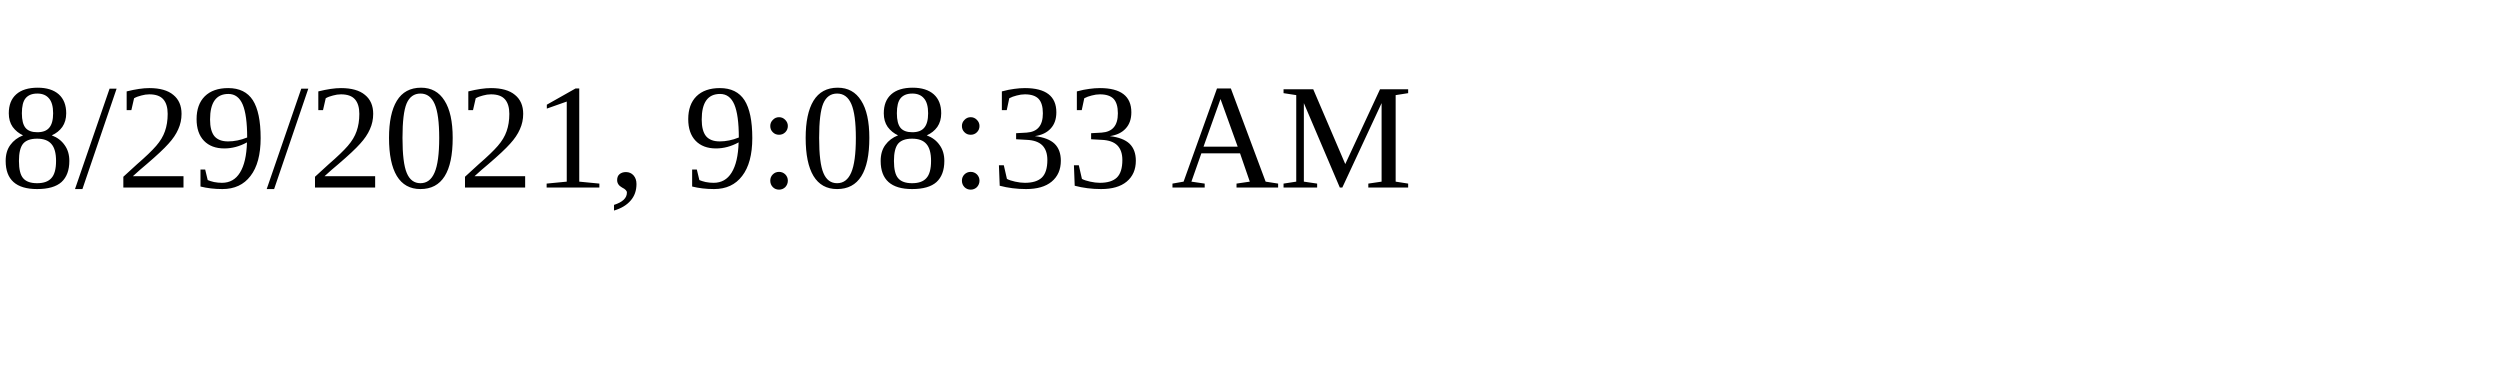
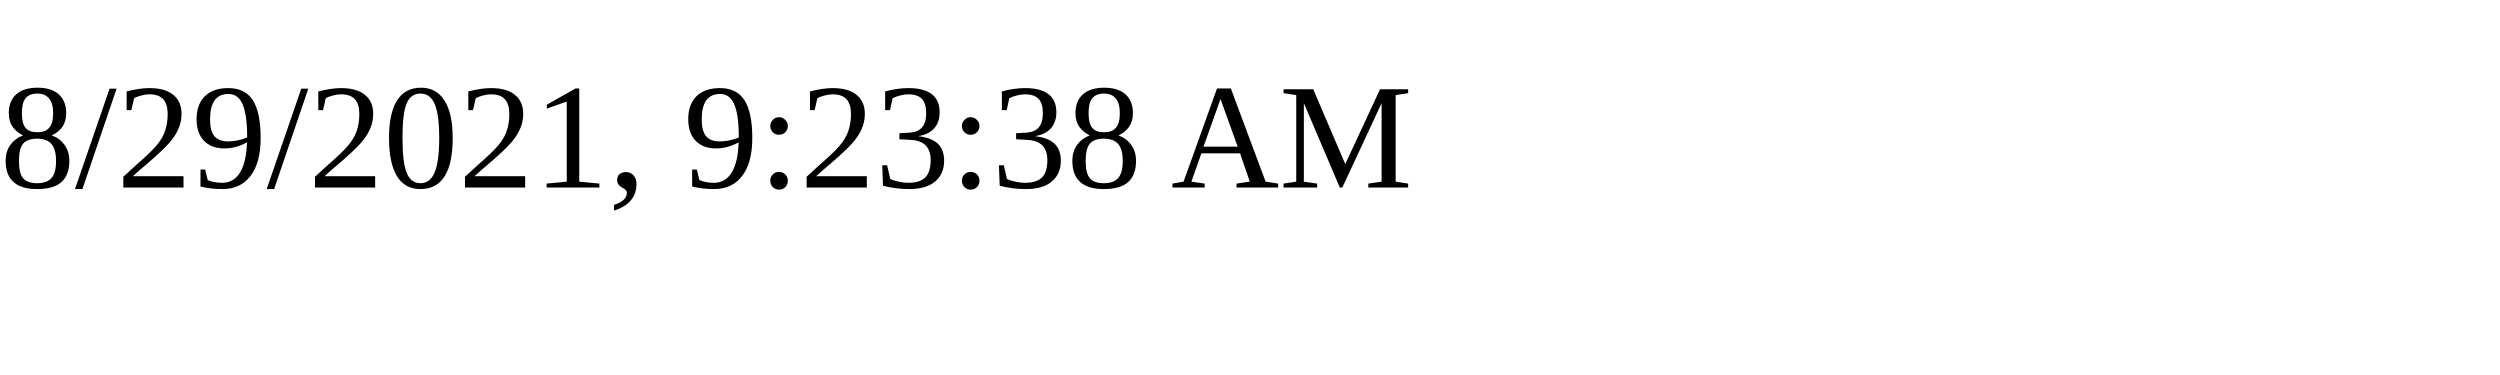
<svg xmlns="http://www.w3.org/2000/svg" height="30" width="200">
-   <text x="0" y="15">8/29/2021, 9:08:33 AM</text>
+   <text x="0" y="15">8/29/2021, 9:23:38 AM</text>
</svg>
